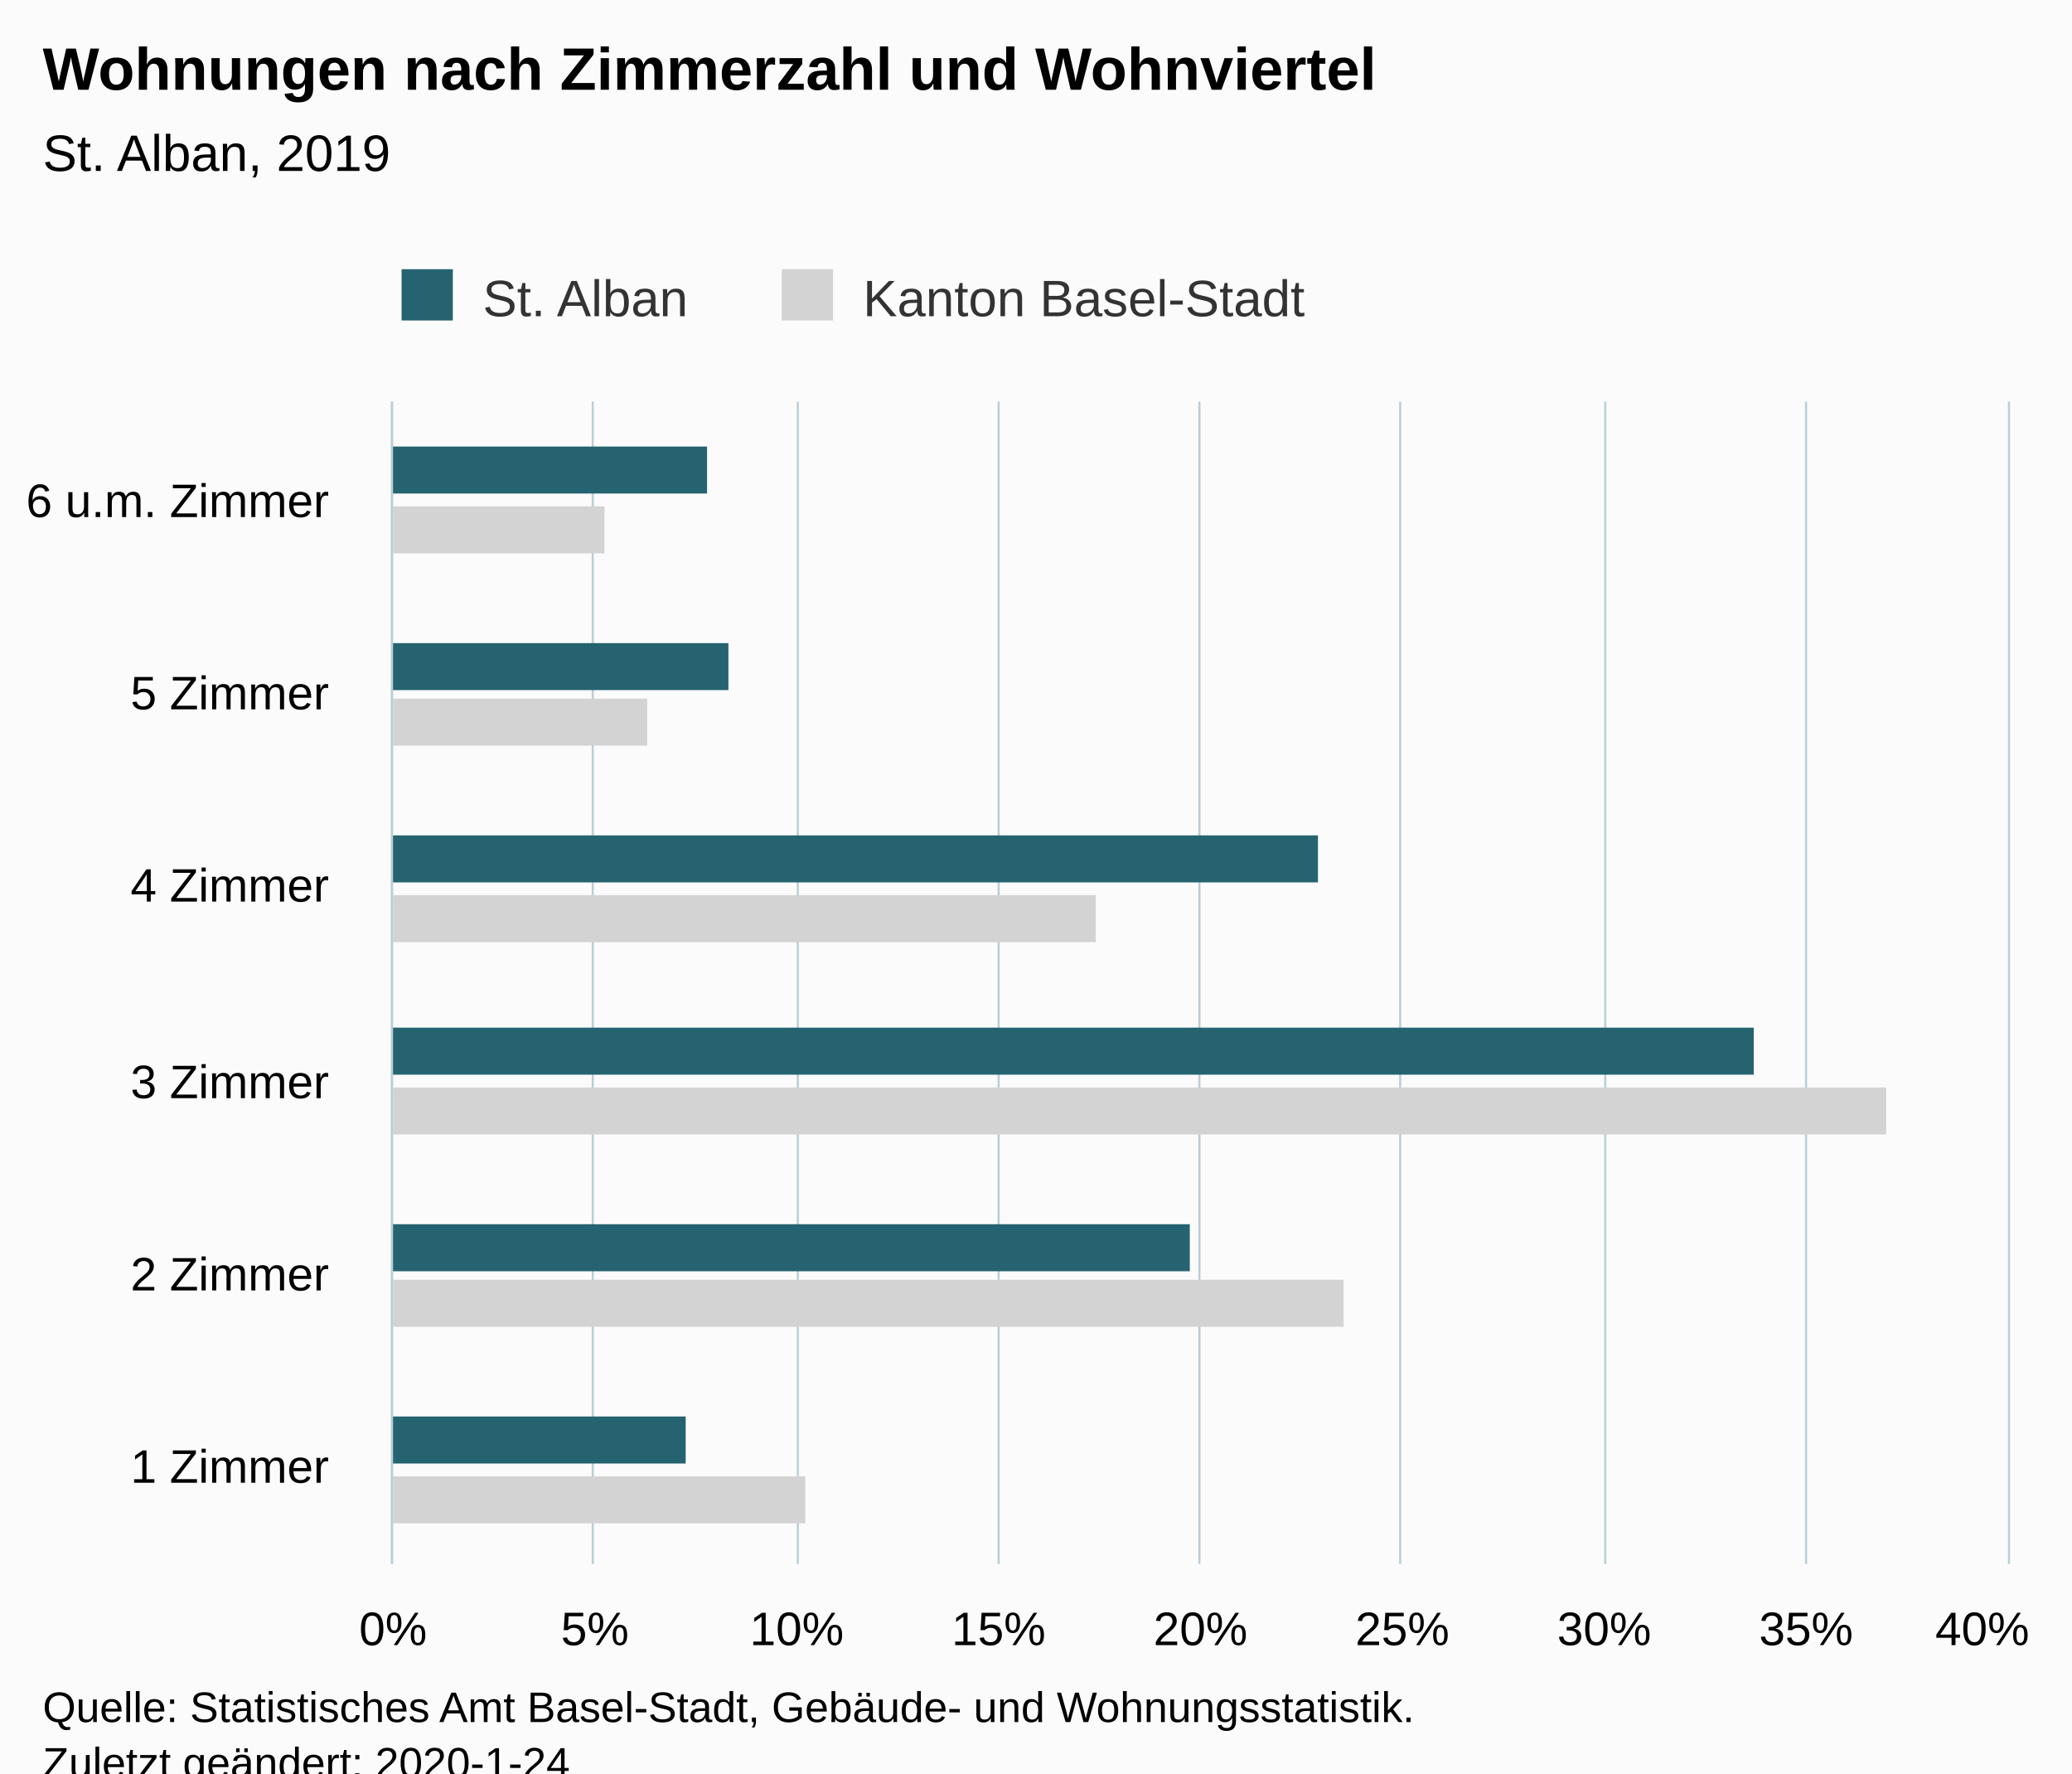
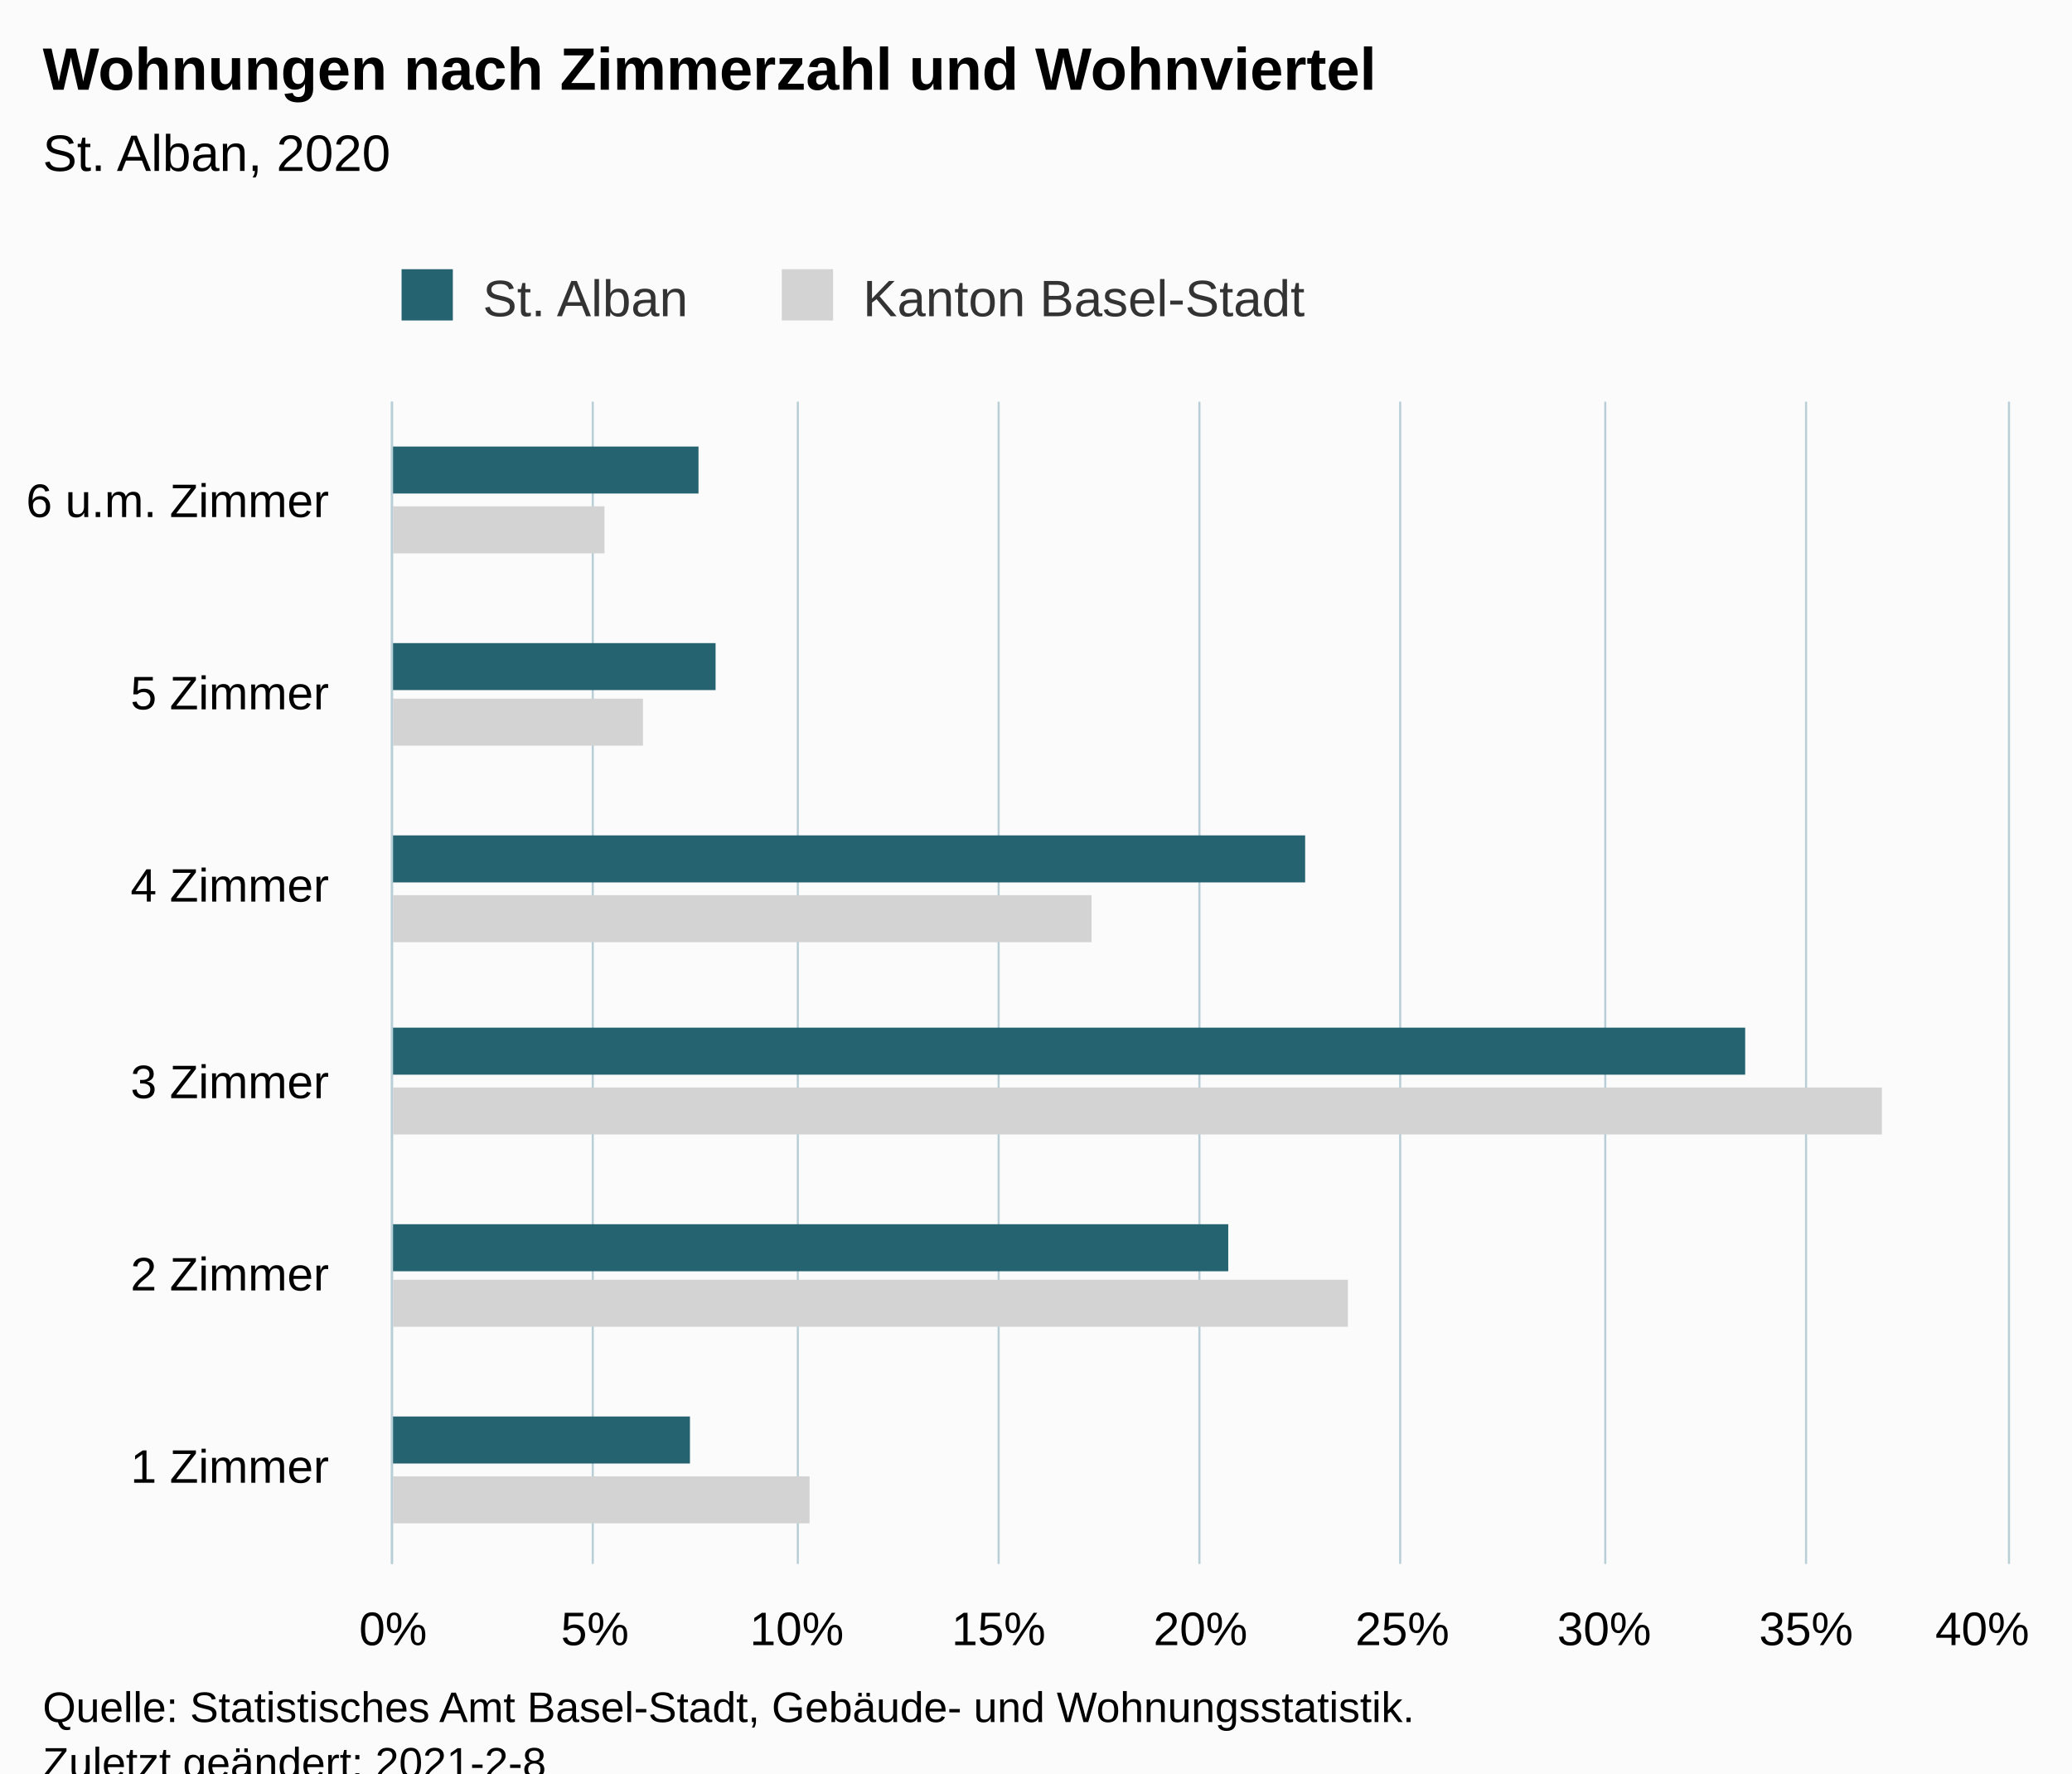
<svg xmlns="http://www.w3.org/2000/svg" version="1.1" class="highcharts-root" style="font-family:Arial;font-size:12px;" viewBox="0 0 485 415">
  <defs>
-     <clipPath id="highcharts-f7qzqpi-6">
+     <clipPath id="highcharts-sh3qdsa-18-">
      <rect x="0" y="0" width="272" height="378" fill="none" />
    </clipPath>
-     <clipPath id="highcharts-f7qzqpi-7">
+     <clipPath id="highcharts-sh3qdsa-25-">
      <rect x="0" y="0" width="272" height="378" fill="none" />
    </clipPath>
  </defs>
  <rect fill="#fbfbfb" class="highcharts-background" x="0" y="0" width="485" height="428" rx="0" ry="0" />
  <rect fill="none" class="highcharts-plot-background" x="92" y="94" width="378" height="272" />
  <g class="highcharts-pane-group" data-z-index="0" />
-   <g class="highcharts-grid highcharts-xaxis-grid " data-z-index="1">
+   <g class="highcharts-grid highcharts-xaxis-grid" data-z-index="1">
    <path fill="none" data-z-index="1" class="highcharts-grid-line" d="M 92 321.5 L 470 321.5" opacity="1" />
    <path fill="none" data-z-index="1" class="highcharts-grid-line" d="M 92 275.5 L 470 275.5" opacity="1" />
    <path fill="none" data-z-index="1" class="highcharts-grid-line" d="M 92 230.5 L 470 230.5" opacity="1" />
    <path fill="none" data-z-index="1" class="highcharts-grid-line" d="M 92 185.5 L 470 185.5" opacity="1" />
    <path fill="none" data-z-index="1" class="highcharts-grid-line" d="M 92 139.5 L 470 139.5" opacity="1" />
    <path fill="none" data-z-index="1" class="highcharts-grid-line" d="M 92 94.5 L 470 94.5" opacity="1" />
    <path fill="none" data-z-index="1" class="highcharts-grid-line" d="M 92 366.5 L 470 366.5" opacity="1" />
  </g>
-   <g class="highcharts-grid highcharts-yaxis-grid " data-z-index="1">
+   <g class="highcharts-grid highcharts-yaxis-grid" data-z-index="1">
    <path fill="none" stroke="#B9CFD7" stroke-width="0.5" data-z-index="1" class="highcharts-grid-line" d="M 91.75 94 L 91.75 366" opacity="1" />
    <path fill="none" stroke="#B9CFD7" stroke-width="0.5" data-z-index="1" class="highcharts-grid-line" d="M 138.75 94 L 138.75 366" opacity="1" />
    <path fill="none" stroke="#B9CFD7" stroke-width="0.5" data-z-index="1" class="highcharts-grid-line" d="M 186.75 94 L 186.75 366" opacity="1" />
    <path fill="none" stroke="#B9CFD7" stroke-width="0.5" data-z-index="1" class="highcharts-grid-line" d="M 233.75 94 L 233.75 366" opacity="1" />
    <path fill="none" stroke="#B9CFD7" stroke-width="0.5" data-z-index="1" class="highcharts-grid-line" d="M 280.75 94 L 280.75 366" opacity="1" />
    <path fill="none" stroke="#B9CFD7" stroke-width="0.5" data-z-index="1" class="highcharts-grid-line" d="M 327.75 94 L 327.75 366" opacity="1" />
    <path fill="none" stroke="#B9CFD7" stroke-width="0.5" data-z-index="1" class="highcharts-grid-line" d="M 375.75 94 L 375.75 366" opacity="1" />
    <path fill="none" stroke="#B9CFD7" stroke-width="0.5" data-z-index="1" class="highcharts-grid-line" d="M 422.75 94 L 422.75 366" opacity="1" />
    <path fill="none" stroke="#B9CFD7" stroke-width="0.5" data-z-index="1" class="highcharts-grid-line" d="M 470.25 94 L 470.25 366" opacity="1" />
  </g>
  <rect fill="none" class="highcharts-plot-border" data-z-index="1" x="92" y="94" width="378" height="272" />
-   <g class="highcharts-axis highcharts-xaxis " data-z-index="2">
+   <g class="highcharts-axis highcharts-xaxis" data-z-index="2">
    <path fill="none" class="highcharts-axis-line" stroke="#B9CFD7" stroke-width="0.5" data-z-index="7" d="M 91.75 94 L 91.75 366" />
  </g>
-   <g class="highcharts-axis highcharts-yaxis " data-z-index="2">
+   <g class="highcharts-axis highcharts-yaxis" data-z-index="2">
    <path fill="none" class="highcharts-axis-line" data-z-index="7" d="M 92 366 L 470 366" />
  </g>
  <g class="highcharts-series-group" data-z-index="3">
-     <g data-z-index="0.1" class="highcharts-series highcharts-series-0 highcharts-bar-series " transform="translate(470,366) rotate(90) scale(-1,1) scale(1 1)" clip-path="url(#highcharts-f7qzqpi-7)">
-       <rect x="9.5" y="281.5" width="11" height="97" fill="lightgray" stroke="#ffffff" stroke-width="1e-7" class="highcharts-point" />
-       <rect x="55.5" y="155.5" width="11" height="223" fill="lightgray" stroke="#ffffff" stroke-width="1e-7" class="highcharts-point" />
-       <rect x="100.5" y="28.5" width="11" height="350" fill="lightgray" stroke="#ffffff" stroke-width="1e-7" class="highcharts-point" />
-       <rect x="145.5" y="213.5" width="11" height="165" fill="lightgray" stroke="#ffffff" stroke-width="1e-7" class="highcharts-point" />
-       <rect x="191.5" y="318.5" width="11" height="60" fill="lightgray" stroke="#ffffff" stroke-width="1e-7" class="highcharts-point" />
-       <rect x="236.5" y="328.5" width="11" height="50" fill="lightgray" stroke="#ffffff" stroke-width="1e-7" class="highcharts-point" />
+     <g class="highcharts-series highcharts-series-0 highcharts-bar-series" data-z-index="0.1" opacity="1" transform="translate(470,366) rotate(90) scale(-1,1) scale(1 1)" clip-path="url(#highcharts-sh3qdsa-25-)">
+       <rect x="9.5" y="280.5" width="11" height="98" fill="lightgray" stroke="#ffffff" stroke-width="1e-7" opacity="1" class="highcharts-point" />
+       <rect x="55.5" y="154.5" width="11" height="224" fill="lightgray" stroke="#ffffff" stroke-width="1e-7" opacity="1" class="highcharts-point" />
+       <rect x="100.5" y="29.5" width="11" height="349" fill="lightgray" stroke="#ffffff" stroke-width="1e-7" opacity="1" class="highcharts-point" />
+       <rect x="145.5" y="214.5" width="11" height="164" fill="lightgray" stroke="#ffffff" stroke-width="1e-7" opacity="1" class="highcharts-point" />
+       <rect x="191.5" y="319.5" width="11" height="59" fill="lightgray" stroke="#ffffff" stroke-width="1e-7" opacity="1" class="highcharts-point" />
+       <rect x="236.5" y="328.5" width="11" height="50" fill="lightgray" stroke="#ffffff" stroke-width="1e-7" opacity="1" class="highcharts-point" />
    </g>
-     <g data-z-index="0.1" class="highcharts-markers highcharts-series-0 highcharts-bar-series " transform="translate(470,366) rotate(90) scale(-1,1) scale(1 1)" clip-path="none" />
-     <g data-z-index="0.1" class="highcharts-series highcharts-series-1 highcharts-bar-series " transform="translate(470,366) rotate(90) scale(-1,1) scale(1 1)" clip-path="url(#highcharts-f7qzqpi-7)">
-       <rect x="23.5" y="309.5" width="11" height="69" fill="rgb(37, 99, 112)" stroke="#ffffff" stroke-width="1e-7" class="highcharts-point" />
-       <rect x="68.5" y="191.5" width="11" height="187" fill="rgb(37, 99, 112)" stroke="#ffffff" stroke-width="1e-7" class="highcharts-point" />
-       <rect x="114.5" y="59.5" width="11" height="319" fill="rgb(37, 99, 112)" stroke="#ffffff" stroke-width="1e-7" class="highcharts-point" />
-       <rect x="159.5" y="161.5" width="11" height="217" fill="rgb(37, 99, 112)" stroke="#ffffff" stroke-width="1e-7" class="highcharts-point" />
-       <rect x="204.5" y="299.5" width="11" height="79" fill="rgb(37, 99, 112)" stroke="#ffffff" stroke-width="1e-7" class="highcharts-point" />
-       <rect x="250.5" y="304.5" width="11" height="74" fill="rgb(37, 99, 112)" stroke="#ffffff" stroke-width="1e-7" class="highcharts-point" />
+     <g class="highcharts-markers highcharts-series-0 highcharts-bar-series" data-z-index="0.1" opacity="1" transform="translate(470,366) rotate(90) scale(-1,1) scale(1 1)" clip-path="none" />
+     <g class="highcharts-series highcharts-series-1 highcharts-bar-series" data-z-index="0.1" opacity="1" transform="translate(470,366) rotate(90) scale(-1,1) scale(1 1)" clip-path="url(#highcharts-sh3qdsa-25-)">
+       <rect x="23.5" y="308.5" width="11" height="70" fill="rgb(37, 99, 112)" stroke="#ffffff" stroke-width="1e-7" opacity="1" class="highcharts-point" />
+       <rect x="68.5" y="182.5" width="11" height="196" fill="rgb(37, 99, 112)" stroke="#ffffff" stroke-width="1e-7" opacity="1" class="highcharts-point" />
+       <rect x="114.5" y="61.5" width="11" height="317" fill="rgb(37, 99, 112)" stroke="#ffffff" stroke-width="1e-7" opacity="1" class="highcharts-point" />
+       <rect x="159.5" y="164.5" width="11" height="214" fill="rgb(37, 99, 112)" stroke="#ffffff" stroke-width="1e-7" opacity="1" class="highcharts-point" />
+       <rect x="204.5" y="302.5" width="11" height="76" fill="rgb(37, 99, 112)" stroke="#ffffff" stroke-width="1e-7" opacity="1" class="highcharts-point" />
+       <rect x="250.5" y="306.5" width="11" height="72" fill="rgb(37, 99, 112)" stroke="#ffffff" stroke-width="1e-7" opacity="1" class="highcharts-point" />
    </g>
-     <g data-z-index="0.1" class="highcharts-markers highcharts-series-1 highcharts-bar-series " transform="translate(470,366) rotate(90) scale(-1,1) scale(1 1)" clip-path="none" />
+     <g class="highcharts-markers highcharts-series-1 highcharts-bar-series" data-z-index="0.1" opacity="1" transform="translate(470,366) rotate(90) scale(-1,1) scale(1 1)" clip-path="none" />
  </g>
  <text x="10" text-anchor="start" class="highcharts-title" data-z-index="4" style="color:#000000;font-size:14px;font-weight:bold;fill:#000000;" y="21">
    <tspan>Wohnungen nach Zimmerzahl und Wohnviertel</tspan>
  </text>
  <text x="10" text-anchor="start" class="highcharts-subtitle" data-z-index="4" style="color:#000000;font-size:12px;font-weight:normal;fill:#000000;" y="40">
-     <tspan>St. Alban, 2019</tspan>
+     <tspan>St. Alban, 2020</tspan>
  </text>
+   <text x="10" text-anchor="start" class="highcharts-caption" data-z-index="4" style="color:#666666;fill:#666666;" y="400" />
  <g class="highcharts-legend" data-z-index="7" transform="translate(84,56)">
    <rect fill="none" class="highcharts-legend-box" rx="0" ry="0" x="0" y="0" width="232" height="26" visibility="visible" />
    <g data-z-index="1">
      <g>
        <g class="highcharts-legend-item highcharts-bar-series highcharts-color-undefined highcharts-series-1" data-z-index="1" transform="translate(8,3)">
-           <text x="21" style="color:#333333;font-size:12px;font-weight:normal;cursor:pointer;fill:#333333;" text-anchor="start" data-z-index="2" y="15">
+           <text x="21" style="color:#333333;cursor:pointer;font-size:12px;font-weight:normal;fill:#333333;" text-anchor="start" data-z-index="2" y="15">
            <tspan>St. Alban</tspan>
          </text>
          <rect x="2" y="4" width="12" height="12" fill="rgb(37, 99, 112)" class="highcharts-point" data-z-index="3" />
        </g>
        <g class="highcharts-legend-item highcharts-bar-series highcharts-color-undefined highcharts-series-0" data-z-index="1" transform="translate(97,3)">
-           <text x="21" y="15" style="color:#333333;font-size:12px;font-weight:normal;cursor:pointer;fill:#333333;" text-anchor="start" data-z-index="2">
+           <text x="21" y="15" style="color:#333333;cursor:pointer;font-size:12px;font-weight:normal;fill:#333333;" text-anchor="start" data-z-index="2">
            <tspan>Kanton Basel-Stadt</tspan>
          </text>
          <rect x="2" y="4" width="12" height="12" fill="lightgray" class="highcharts-point" data-z-index="3" />
        </g>
      </g>
    </g>
  </g>
-   <g class="highcharts-axis-labels highcharts-xaxis-labels " data-z-index="7">
+   <g class="highcharts-axis-labels highcharts-xaxis-labels" data-z-index="7">
    <text x="77" style="color:#000000;cursor:default;font-size:11px;fill:#000000;" text-anchor="end" transform="translate(0,0)" y="347" opacity="1">
      <tspan>1 Zimmer</tspan>
    </text>
    <text x="77" style="color:#000000;cursor:default;font-size:11px;fill:#000000;" text-anchor="end" transform="translate(0,0)" y="302" opacity="1">
      <tspan>2 Zimmer</tspan>
    </text>
    <text x="77" style="color:#000000;cursor:default;font-size:11px;fill:#000000;" text-anchor="end" transform="translate(0,0)" y="257" opacity="1">
      <tspan>3 Zimmer</tspan>
    </text>
    <text x="77" style="color:#000000;cursor:default;font-size:11px;fill:#000000;" text-anchor="end" transform="translate(0,0)" y="211" opacity="1">
      <tspan>4 Zimmer</tspan>
    </text>
    <text x="77" style="color:#000000;cursor:default;font-size:11px;fill:#000000;" text-anchor="end" transform="translate(0,0)" y="166" opacity="1">
      <tspan>5 Zimmer</tspan>
    </text>
    <text x="77" style="color:#000000;cursor:default;font-size:11px;fill:#000000;" text-anchor="end" transform="translate(0,0)" y="121" opacity="1">
      <tspan>6 u.m. Zimmer</tspan>
    </text>
  </g>
-   <g class="highcharts-axis-labels highcharts-yaxis-labels " data-z-index="7">
+   <g class="highcharts-axis-labels highcharts-yaxis-labels" data-z-index="7">
    <text x="92" style="color:#000000;cursor:default;font-size:11px;fill:#000000;" text-anchor="middle" transform="translate(0,0)" y="385" opacity="1">0%</text>
    <text x="139.25" style="color:#000000;cursor:default;font-size:11px;fill:#000000;" text-anchor="middle" transform="translate(0,0)" y="385" opacity="1">5%</text>
    <text x="186.5" style="color:#000000;cursor:default;font-size:11px;fill:#000000;" text-anchor="middle" transform="translate(0,0)" y="385" opacity="1">10%</text>
    <text x="233.75" style="color:#000000;cursor:default;font-size:11px;fill:#000000;" text-anchor="middle" transform="translate(0,0)" y="385" opacity="1">15%</text>
    <text x="281" style="color:#000000;cursor:default;font-size:11px;fill:#000000;" text-anchor="middle" transform="translate(0,0)" y="385" opacity="1">20%</text>
    <text x="328.25" style="color:#000000;cursor:default;font-size:11px;fill:#000000;" text-anchor="middle" transform="translate(0,0)" y="385" opacity="1">25%</text>
    <text x="375.5" style="color:#000000;cursor:default;font-size:11px;fill:#000000;" text-anchor="middle" transform="translate(0,0)" y="385" opacity="1">30%</text>
    <text x="422.75" style="color:#000000;cursor:default;font-size:11px;fill:#000000;" text-anchor="middle" transform="translate(0,0)" y="385" opacity="1">35%</text>
    <text x="464" style="color:#000000;cursor:default;font-size:11px;fill:#000000;" text-anchor="middle" transform="translate(0,0)" y="385" opacity="1">40%</text>
  </g>
  <text x="10" class="highcharts-credits" text-anchor="start" data-z-index="8" style="cursor:default;color:#000000;font-size:10px;fill:#000000;" y="403">
    <tspan>Quelle: Statistisches Amt Basel-Stadt, Gebäude- und Wohnungsstatistik.</tspan>
-     <tspan x="10" dy="13">Zuletzt geändert: 2020-1-24</tspan>
+     <tspan x="10" dy="13">Zuletzt geändert: 2021-2-8</tspan>
  </text>
</svg>
